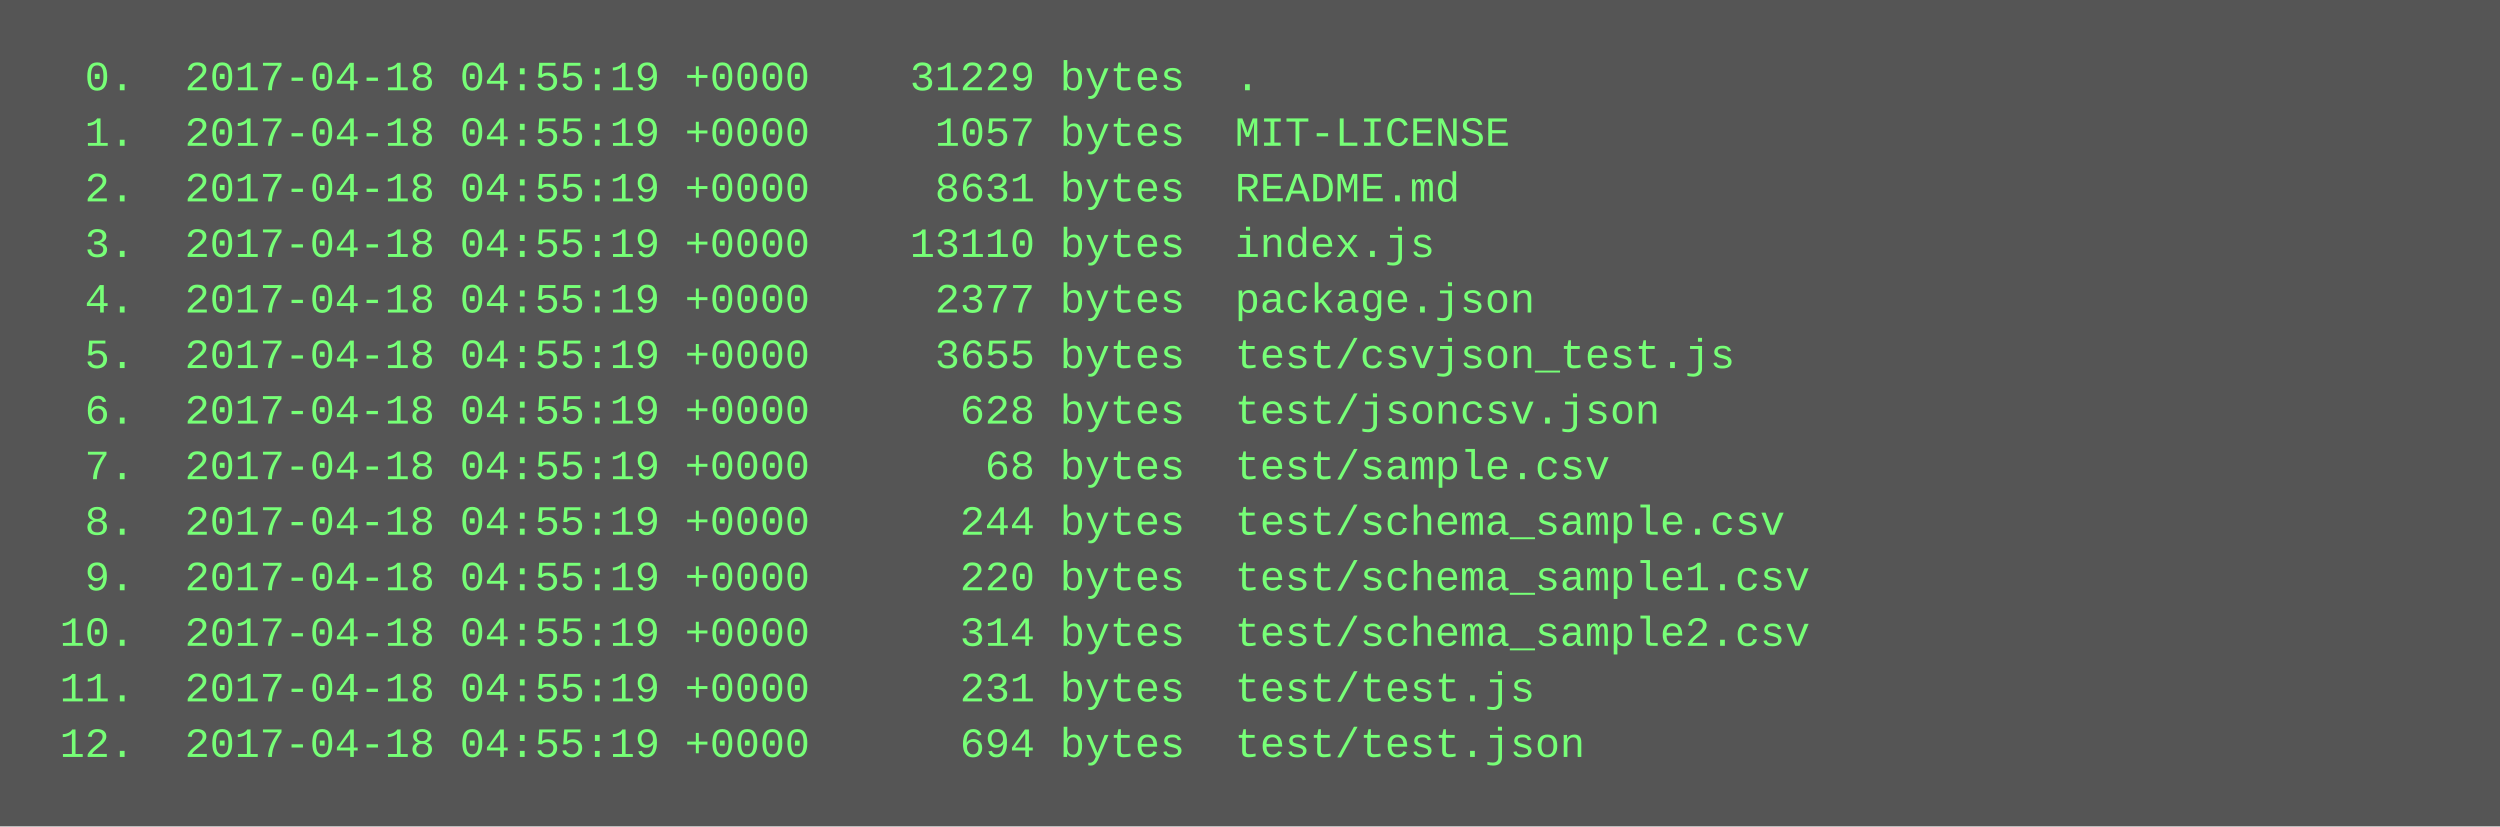
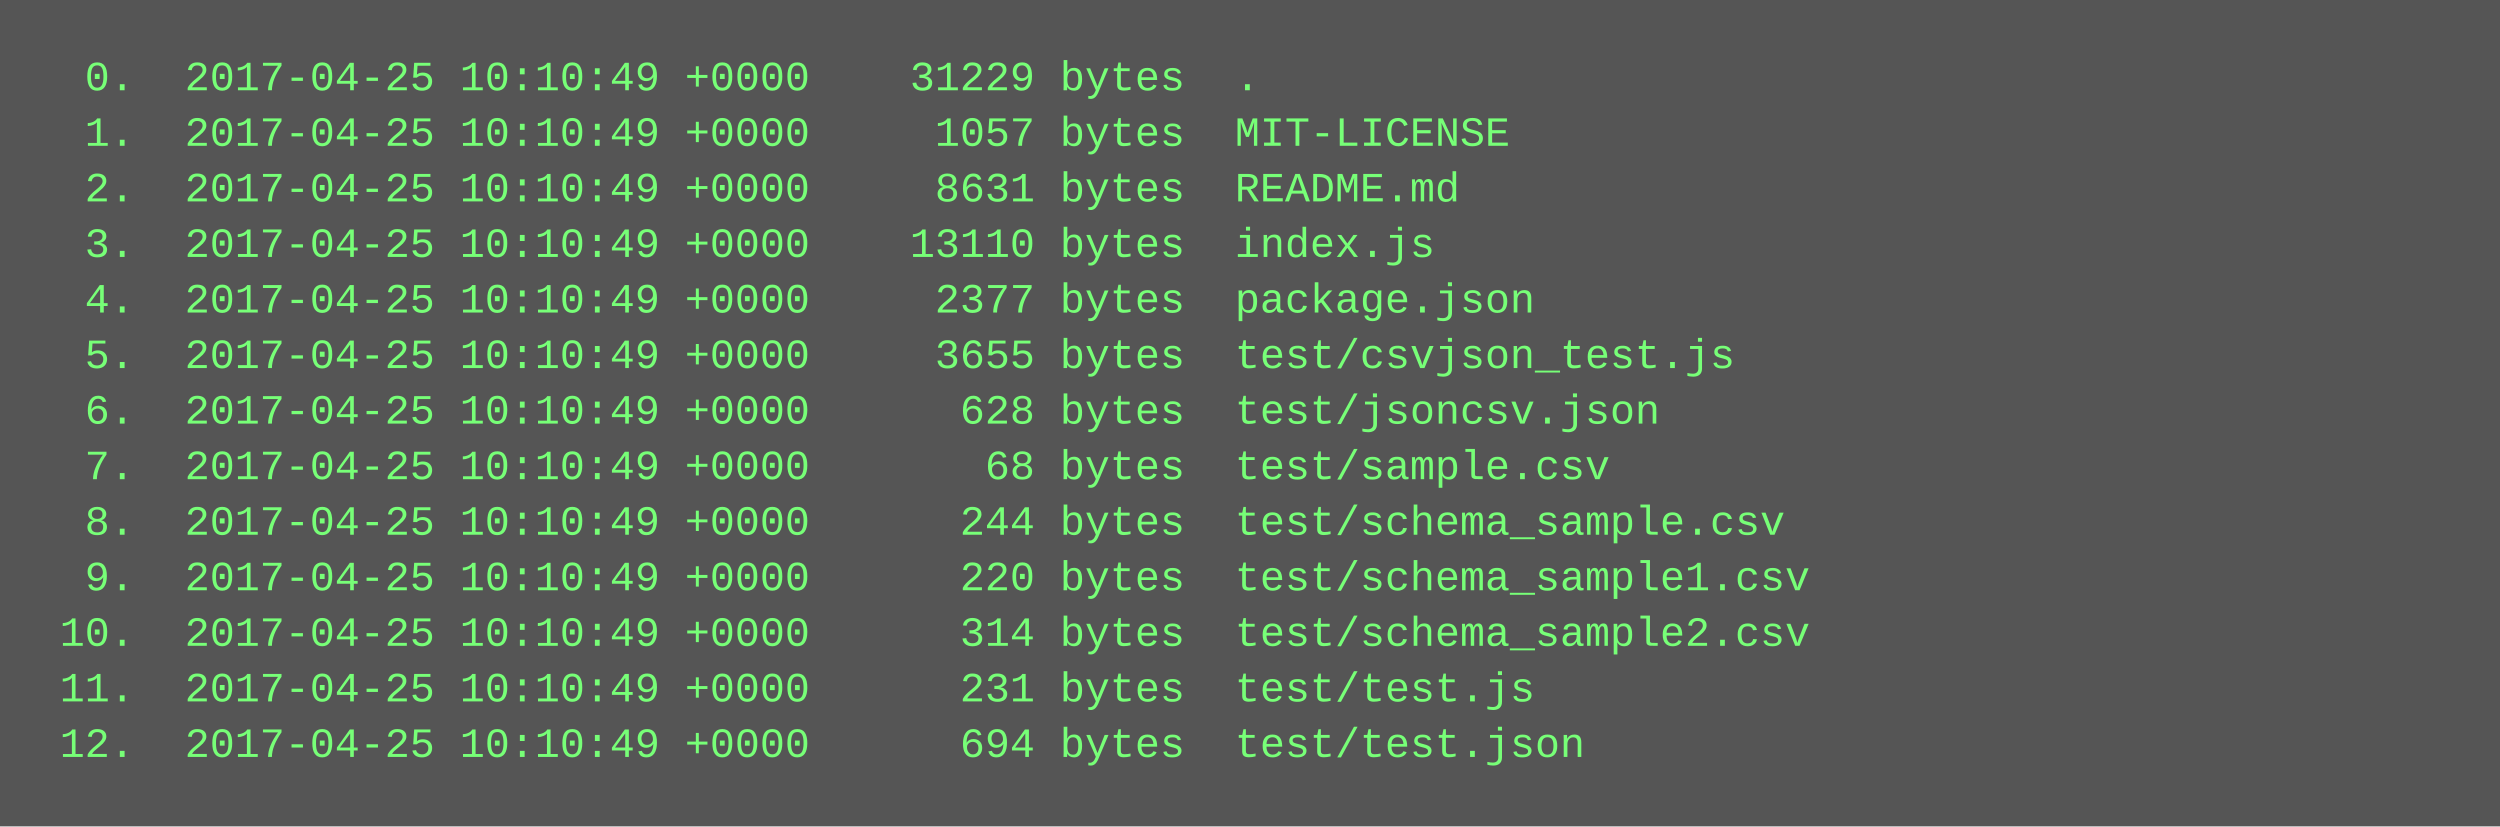
<svg xmlns="http://www.w3.org/2000/svg" height="238" width="720">
  <rect height="238" fill="#555" width="720" />
  <text fill="#7f7" font-family="Courier New" font-size="12" xml:space="preserve">
-     <tspan x="10" y="26">  0.  2017-04-18 04:55:19 +0000    31229 bytes  .</tspan>
-     <tspan x="10" y="42">  1.  2017-04-18 04:55:19 +0000     1057 bytes  MIT-LICENSE</tspan>
-     <tspan x="10" y="58">  2.  2017-04-18 04:55:19 +0000     8631 bytes  README.md</tspan>
-     <tspan x="10" y="74">  3.  2017-04-18 04:55:19 +0000    13110 bytes  index.js</tspan>
-     <tspan x="10" y="90">  4.  2017-04-18 04:55:19 +0000     2377 bytes  package.json</tspan>
-     <tspan x="10" y="106">  5.  2017-04-18 04:55:19 +0000     3655 bytes  test/csvjson_test.js</tspan>
-     <tspan x="10" y="122">  6.  2017-04-18 04:55:19 +0000      628 bytes  test/jsoncsv.json</tspan>
-     <tspan x="10" y="138">  7.  2017-04-18 04:55:19 +0000       68 bytes  test/sample.csv</tspan>
-     <tspan x="10" y="154">  8.  2017-04-18 04:55:19 +0000      244 bytes  test/schema_sample.csv</tspan>
-     <tspan x="10" y="170">  9.  2017-04-18 04:55:19 +0000      220 bytes  test/schema_sample1.csv</tspan>
-     <tspan x="10" y="186"> 10.  2017-04-18 04:55:19 +0000      314 bytes  test/schema_sample2.csv</tspan>
-     <tspan x="10" y="202"> 11.  2017-04-18 04:55:19 +0000      231 bytes  test/test.js</tspan>
-     <tspan x="10" y="218"> 12.  2017-04-18 04:55:19 +0000      694 bytes  test/test.json</tspan>
+     <tspan x="10" y="26">  0.  2017-04-25 10:10:49 +0000    31229 bytes  .</tspan>
+     <tspan x="10" y="42">  1.  2017-04-25 10:10:49 +0000     1057 bytes  MIT-LICENSE</tspan>
+     <tspan x="10" y="58">  2.  2017-04-25 10:10:49 +0000     8631 bytes  README.md</tspan>
+     <tspan x="10" y="74">  3.  2017-04-25 10:10:49 +0000    13110 bytes  index.js</tspan>
+     <tspan x="10" y="90">  4.  2017-04-25 10:10:49 +0000     2377 bytes  package.json</tspan>
+     <tspan x="10" y="106">  5.  2017-04-25 10:10:49 +0000     3655 bytes  test/csvjson_test.js</tspan>
+     <tspan x="10" y="122">  6.  2017-04-25 10:10:49 +0000      628 bytes  test/jsoncsv.json</tspan>
+     <tspan x="10" y="138">  7.  2017-04-25 10:10:49 +0000       68 bytes  test/sample.csv</tspan>
+     <tspan x="10" y="154">  8.  2017-04-25 10:10:49 +0000      244 bytes  test/schema_sample.csv</tspan>
+     <tspan x="10" y="170">  9.  2017-04-25 10:10:49 +0000      220 bytes  test/schema_sample1.csv</tspan>
+     <tspan x="10" y="186"> 10.  2017-04-25 10:10:49 +0000      314 bytes  test/schema_sample2.csv</tspan>
+     <tspan x="10" y="202"> 11.  2017-04-25 10:10:49 +0000      231 bytes  test/test.js</tspan>
+     <tspan x="10" y="218"> 12.  2017-04-25 10:10:49 +0000      694 bytes  test/test.json</tspan>
  </text>
</svg>
